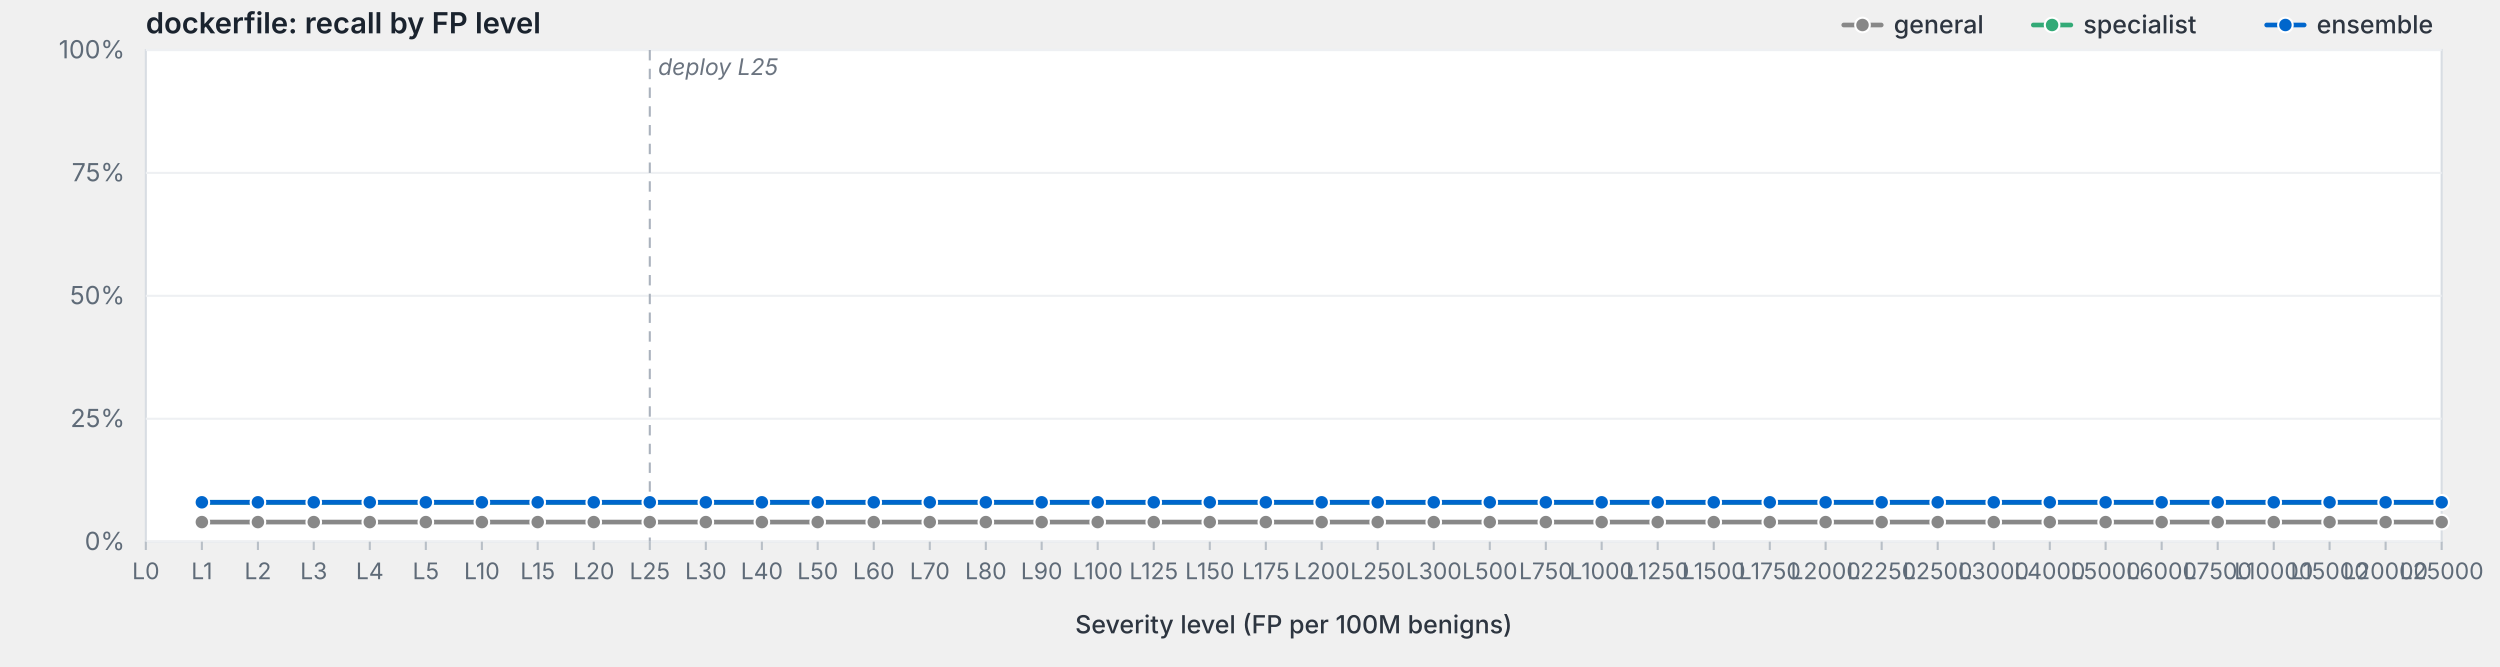
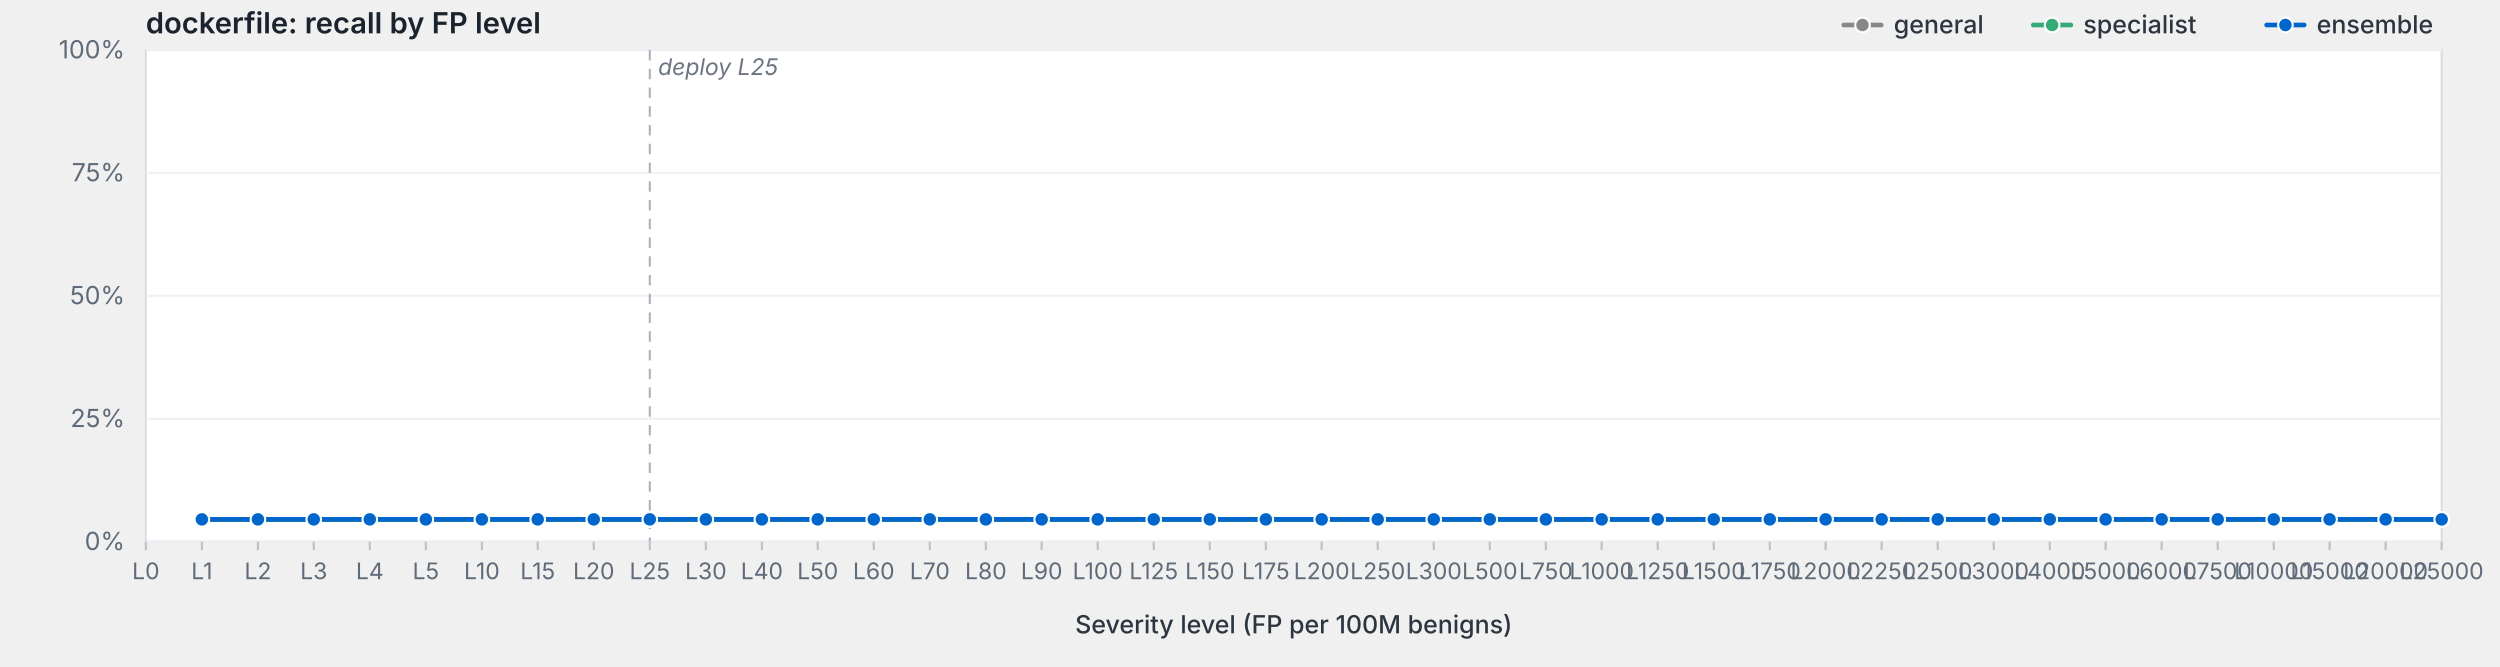
<svg xmlns="http://www.w3.org/2000/svg" viewBox="0 0 1200 320" width="1200" height="320" preserveAspectRatio="xMidYMid meet" role="img" aria-label="dockerfile: recall by FP level">
  <style>svg { background: #fdfdfd; }.frame { fill: #fff; stroke: #d8dde3; stroke-width: 1; }.grid { stroke: #eef0f3; stroke-width: 1; }.tick { stroke: #b8bfc7; stroke-width: 1; }.axis-label { fill: #5f6b78; font-family: -apple-system, BlinkMacSystemFont, "Segoe UI", system-ui, sans-serif; font-size: 12px; }.x-label { fill: #5f6b78; font-family: -apple-system, BlinkMacSystemFont, "Segoe UI", system-ui, sans-serif; font-size: 11px; }.axis-title { fill: #2d3540; font-family: -apple-system, BlinkMacSystemFont, "Segoe UI", system-ui, sans-serif; font-size: 12px; font-weight: 500; }.title { fill: #1a232e; font-family: -apple-system, BlinkMacSystemFont, "Segoe UI", system-ui, sans-serif; font-size: 14px; font-weight: 600; }.deploy-marker { stroke: #aab2bd; stroke-width: 1; stroke-dasharray: 5,4; }.deploy-label { fill: #6b7480; font-family: -apple-system, BlinkMacSystemFont, "Segoe UI", system-ui, sans-serif; font-size: 11px; font-style: italic; }.curve { fill: none; stroke-width: 2.25; stroke-linejoin: round; stroke-linecap: round; }.marker { stroke: #fff; stroke-width: 1; }.legend-text { fill: #2d3540; font-family: -apple-system, BlinkMacSystemFont, "Segoe UI", system-ui, sans-serif; font-size: 12px; font-weight: 500; }</style>
  <text class="title" x="70" y="16">dockerfile: recall by FP level</text>
  <rect class="frame" x="70" y="24" width="1102" height="236" />
  <line class="grid" x1="70" y1="260.0" x2="1172" y2="260.0" />
  <text class="axis-label" x="60" y="264.0" text-anchor="end">0%</text>
  <line class="grid" x1="70" y1="201.0" x2="1172" y2="201.0" />
  <text class="axis-label" x="60" y="205.0" text-anchor="end">25%</text>
  <line class="grid" x1="70" y1="142.0" x2="1172" y2="142.0" />
  <text class="axis-label" x="60" y="146.0" text-anchor="end">50%</text>
  <line class="grid" x1="70" y1="83.0" x2="1172" y2="83.0" />
  <text class="axis-label" x="60" y="87.0" text-anchor="end">75%</text>
  <line class="grid" x1="70" y1="24.0" x2="1172" y2="24.0" />
  <text class="axis-label" x="60" y="28.0" text-anchor="end">100%</text>
  <line class="deploy-marker" x1="311.9" y1="24" x2="311.9" y2="260" />
  <text class="deploy-label" x="315.9" y="36" text-anchor="start">deploy L25</text>
  <line class="tick" x1="70.0" y1="260" x2="70.0" y2="264" />
  <text class="x-label" x="70.0" y="278" text-anchor="middle">L0</text>
  <line class="tick" x1="96.9" y1="260" x2="96.9" y2="264" />
  <text class="x-label" x="96.9" y="278" text-anchor="middle">L1</text>
  <line class="tick" x1="123.8" y1="260" x2="123.8" y2="264" />
  <text class="x-label" x="123.8" y="278" text-anchor="middle">L2</text>
  <line class="tick" x1="150.6" y1="260" x2="150.6" y2="264" />
  <text class="x-label" x="150.6" y="278" text-anchor="middle">L3</text>
  <line class="tick" x1="177.5" y1="260" x2="177.5" y2="264" />
  <text class="x-label" x="177.5" y="278" text-anchor="middle">L4</text>
  <line class="tick" x1="204.4" y1="260" x2="204.4" y2="264" />
  <text class="x-label" x="204.4" y="278" text-anchor="middle">L5</text>
  <line class="tick" x1="231.3" y1="260" x2="231.3" y2="264" />
  <text class="x-label" x="231.3" y="278" text-anchor="middle">L10</text>
  <line class="tick" x1="258.1" y1="260" x2="258.1" y2="264" />
  <text class="x-label" x="258.1" y="278" text-anchor="middle">L15</text>
  <line class="tick" x1="285.0" y1="260" x2="285.0" y2="264" />
  <text class="x-label" x="285.0" y="278" text-anchor="middle">L20</text>
  <line class="tick" x1="311.9" y1="260" x2="311.9" y2="264" />
  <text class="x-label" x="311.9" y="278" text-anchor="middle">L25</text>
  <line class="tick" x1="338.8" y1="260" x2="338.8" y2="264" />
  <text class="x-label" x="338.8" y="278" text-anchor="middle">L30</text>
  <line class="tick" x1="365.7" y1="260" x2="365.7" y2="264" />
  <text class="x-label" x="365.7" y="278" text-anchor="middle">L40</text>
  <line class="tick" x1="392.5" y1="260" x2="392.5" y2="264" />
  <text class="x-label" x="392.5" y="278" text-anchor="middle">L50</text>
  <line class="tick" x1="419.4" y1="260" x2="419.4" y2="264" />
  <text class="x-label" x="419.4" y="278" text-anchor="middle">L60</text>
  <line class="tick" x1="446.3" y1="260" x2="446.3" y2="264" />
  <text class="x-label" x="446.3" y="278" text-anchor="middle">L70</text>
  <line class="tick" x1="473.2" y1="260" x2="473.2" y2="264" />
  <text class="x-label" x="473.2" y="278" text-anchor="middle">L80</text>
  <line class="tick" x1="500.0" y1="260" x2="500.0" y2="264" />
  <text class="x-label" x="500.0" y="278" text-anchor="middle">L90</text>
  <line class="tick" x1="526.9" y1="260" x2="526.9" y2="264" />
  <text class="x-label" x="526.9" y="278" text-anchor="middle">L100</text>
  <line class="tick" x1="553.8" y1="260" x2="553.8" y2="264" />
  <text class="x-label" x="553.8" y="278" text-anchor="middle">L125</text>
  <line class="tick" x1="580.7" y1="260" x2="580.7" y2="264" />
  <text class="x-label" x="580.7" y="278" text-anchor="middle">L150</text>
  <line class="tick" x1="607.6" y1="260" x2="607.6" y2="264" />
  <text class="x-label" x="607.6" y="278" text-anchor="middle">L175</text>
  <line class="tick" x1="634.4" y1="260" x2="634.4" y2="264" />
  <text class="x-label" x="634.4" y="278" text-anchor="middle">L200</text>
  <line class="tick" x1="661.3" y1="260" x2="661.3" y2="264" />
  <text class="x-label" x="661.3" y="278" text-anchor="middle">L250</text>
  <line class="tick" x1="688.2" y1="260" x2="688.2" y2="264" />
  <text class="x-label" x="688.2" y="278" text-anchor="middle">L300</text>
  <line class="tick" x1="715.1" y1="260" x2="715.1" y2="264" />
  <text class="x-label" x="715.1" y="278" text-anchor="middle">L500</text>
  <line class="tick" x1="742.0" y1="260" x2="742.0" y2="264" />
  <text class="x-label" x="742.0" y="278" text-anchor="middle">L750</text>
  <line class="tick" x1="768.8" y1="260" x2="768.8" y2="264" />
  <text class="x-label" x="768.8" y="278" text-anchor="middle">L1000</text>
  <line class="tick" x1="795.7" y1="260" x2="795.7" y2="264" />
  <text class="x-label" x="795.7" y="278" text-anchor="middle">L1250</text>
  <line class="tick" x1="822.6" y1="260" x2="822.6" y2="264" />
  <text class="x-label" x="822.6" y="278" text-anchor="middle">L1500</text>
  <line class="tick" x1="849.5" y1="260" x2="849.5" y2="264" />
  <text class="x-label" x="849.5" y="278" text-anchor="middle">L1750</text>
  <line class="tick" x1="876.3" y1="260" x2="876.3" y2="264" />
  <text class="x-label" x="876.3" y="278" text-anchor="middle">L2000</text>
  <line class="tick" x1="903.2" y1="260" x2="903.2" y2="264" />
  <text class="x-label" x="903.2" y="278" text-anchor="middle">L2250</text>
  <line class="tick" x1="930.1" y1="260" x2="930.1" y2="264" />
  <text class="x-label" x="930.1" y="278" text-anchor="middle">L2500</text>
  <line class="tick" x1="957.0" y1="260" x2="957.0" y2="264" />
  <text class="x-label" x="957.0" y="278" text-anchor="middle">L3000</text>
  <line class="tick" x1="983.9" y1="260" x2="983.9" y2="264" />
  <text class="x-label" x="983.9" y="278" text-anchor="middle">L4000</text>
  <line class="tick" x1="1010.7" y1="260" x2="1010.7" y2="264" />
  <text class="x-label" x="1010.7" y="278" text-anchor="middle">L5000</text>
  <line class="tick" x1="1037.6" y1="260" x2="1037.6" y2="264" />
  <text class="x-label" x="1037.6" y="278" text-anchor="middle">L6000</text>
  <line class="tick" x1="1064.5" y1="260" x2="1064.5" y2="264" />
  <text class="x-label" x="1064.5" y="278" text-anchor="middle">L7500</text>
  <line class="tick" x1="1091.4" y1="260" x2="1091.4" y2="264" />
  <text class="x-label" x="1091.4" y="278" text-anchor="middle">L10000</text>
  <line class="tick" x1="1118.2" y1="260" x2="1118.2" y2="264" />
  <text class="x-label" x="1118.2" y="278" text-anchor="middle">L15000</text>
  <line class="tick" x1="1145.1" y1="260" x2="1145.1" y2="264" />
  <text class="x-label" x="1145.1" y="278" text-anchor="middle">L20000</text>
  <line class="tick" x1="1172.0" y1="260" x2="1172.0" y2="264" />
  <text class="x-label" x="1172.0" y="278" text-anchor="middle">L25000</text>
  <text class="axis-title" x="621.0" y="304" text-anchor="middle">Severity level (FP per 100M benigns)</text>
-   <path class="curve" d="M96.9,250.6 L123.8,250.6 L150.6,250.6 L177.5,250.6 L204.4,250.6 L231.3,250.6 L258.1,250.6 L285.0,250.6 L311.9,250.6 L338.8,250.6 L365.7,250.6 L392.5,250.6 L419.4,250.6 L446.3,250.6 L473.2,250.6 L500.0,250.6 L526.9,250.6 L553.8,250.6 L580.7,250.6 L607.6,250.6 L634.4,250.6 L661.3,250.6 L688.2,250.6 L715.1,250.6 L742.0,250.6 L768.8,250.6 L795.7,250.6 L822.6,250.6 L849.5,250.6 L876.3,250.6 L903.2,250.6 L930.1,250.6 L957.0,250.6 L983.9,250.6 L1010.7,250.6 L1037.6,250.6 L1064.5,250.6 L1091.4,250.6 L1118.2,250.6 L1145.1,250.6 L1172.0,250.6" stroke="#888" />
-   <circle class="marker" cx="96.9" cy="250.6" r="3.5" fill="#888" />
-   <circle class="marker" cx="123.8" cy="250.6" r="3.5" fill="#888" />
-   <circle class="marker" cx="150.6" cy="250.6" r="3.5" fill="#888" />
-   <circle class="marker" cx="177.5" cy="250.6" r="3.5" fill="#888" />
-   <circle class="marker" cx="204.4" cy="250.6" r="3.5" fill="#888" />
-   <circle class="marker" cx="231.3" cy="250.6" r="3.5" fill="#888" />
-   <circle class="marker" cx="258.1" cy="250.6" r="3.5" fill="#888" />
-   <circle class="marker" cx="285.0" cy="250.6" r="3.5" fill="#888" />
-   <circle class="marker" cx="311.9" cy="250.6" r="3.5" fill="#888" />
-   <circle class="marker" cx="338.8" cy="250.6" r="3.5" fill="#888" />
-   <circle class="marker" cx="365.7" cy="250.6" r="3.5" fill="#888" />
-   <circle class="marker" cx="392.5" cy="250.6" r="3.5" fill="#888" />
-   <circle class="marker" cx="419.4" cy="250.6" r="3.5" fill="#888" />
-   <circle class="marker" cx="446.3" cy="250.6" r="3.5" fill="#888" />
-   <circle class="marker" cx="473.2" cy="250.6" r="3.5" fill="#888" />
-   <circle class="marker" cx="500.0" cy="250.6" r="3.5" fill="#888" />
-   <circle class="marker" cx="526.9" cy="250.6" r="3.5" fill="#888" />
-   <circle class="marker" cx="553.8" cy="250.6" r="3.5" fill="#888" />
-   <circle class="marker" cx="580.7" cy="250.6" r="3.5" fill="#888" />
-   <circle class="marker" cx="607.6" cy="250.6" r="3.5" fill="#888" />
-   <circle class="marker" cx="634.4" cy="250.6" r="3.5" fill="#888" />
-   <circle class="marker" cx="661.3" cy="250.6" r="3.5" fill="#888" />
-   <circle class="marker" cx="688.2" cy="250.6" r="3.5" fill="#888" />
-   <circle class="marker" cx="715.1" cy="250.6" r="3.5" fill="#888" />
-   <circle class="marker" cx="742.0" cy="250.6" r="3.5" fill="#888" />
-   <circle class="marker" cx="768.8" cy="250.6" r="3.5" fill="#888" />
-   <circle class="marker" cx="795.7" cy="250.6" r="3.5" fill="#888" />
-   <circle class="marker" cx="822.6" cy="250.6" r="3.5" fill="#888" />
-   <circle class="marker" cx="849.5" cy="250.6" r="3.5" fill="#888" />
-   <circle class="marker" cx="876.3" cy="250.6" r="3.5" fill="#888" />
-   <circle class="marker" cx="903.2" cy="250.6" r="3.5" fill="#888" />
-   <circle class="marker" cx="930.1" cy="250.6" r="3.5" fill="#888" />
-   <circle class="marker" cx="957.0" cy="250.6" r="3.5" fill="#888" />
-   <circle class="marker" cx="983.9" cy="250.6" r="3.5" fill="#888" />
-   <circle class="marker" cx="1010.7" cy="250.6" r="3.5" fill="#888" />
-   <circle class="marker" cx="1037.6" cy="250.6" r="3.5" fill="#888" />
-   <circle class="marker" cx="1064.5" cy="250.6" r="3.5" fill="#888" />
-   <circle class="marker" cx="1091.4" cy="250.6" r="3.5" fill="#888" />
-   <circle class="marker" cx="1118.2" cy="250.6" r="3.5" fill="#888" />
-   <circle class="marker" cx="1145.1" cy="250.6" r="3.5" fill="#888" />
-   <circle class="marker" cx="1172.0" cy="250.6" r="3.5" fill="#888" />
-   <path class="curve" d="M96.9,241.1 L123.8,241.1 L150.6,241.1 L177.5,241.1 L204.4,241.1 L231.3,241.1 L258.1,241.1 L285.0,241.1 L311.9,241.1 L338.8,241.1 L365.7,241.1 L392.5,241.1 L419.4,241.1 L446.3,241.1 L473.2,241.1 L500.0,241.1 L526.9,241.1 L553.8,241.1 L580.7,241.1 L607.6,241.1 L634.4,241.1 L661.3,241.1 L688.2,241.1 L715.1,241.1 L742.0,241.1 L768.8,241.1 L795.7,241.1 L822.6,241.1 L849.5,241.1 L876.3,241.1 L903.2,241.1 L930.1,241.1 L957.0,241.1 L983.9,241.1 L1010.7,241.1 L1037.6,241.1 L1064.5,241.1 L1091.4,241.1 L1118.2,241.1 L1145.1,241.1 L1172.0,241.1" stroke="#3a7" />
-   <circle class="marker" cx="96.9" cy="241.1" r="3.5" fill="#3a7" />
-   <circle class="marker" cx="123.8" cy="241.1" r="3.5" fill="#3a7" />
-   <circle class="marker" cx="150.6" cy="241.1" r="3.5" fill="#3a7" />
-   <circle class="marker" cx="177.5" cy="241.1" r="3.5" fill="#3a7" />
-   <circle class="marker" cx="204.4" cy="241.1" r="3.5" fill="#3a7" />
-   <circle class="marker" cx="231.3" cy="241.1" r="3.5" fill="#3a7" />
-   <circle class="marker" cx="258.1" cy="241.1" r="3.5" fill="#3a7" />
-   <circle class="marker" cx="285.0" cy="241.1" r="3.5" fill="#3a7" />
-   <circle class="marker" cx="311.9" cy="241.1" r="3.5" fill="#3a7" />
-   <circle class="marker" cx="338.8" cy="241.1" r="3.5" fill="#3a7" />
-   <circle class="marker" cx="365.7" cy="241.1" r="3.5" fill="#3a7" />
-   <circle class="marker" cx="392.5" cy="241.1" r="3.5" fill="#3a7" />
-   <circle class="marker" cx="419.4" cy="241.1" r="3.5" fill="#3a7" />
-   <circle class="marker" cx="446.3" cy="241.1" r="3.5" fill="#3a7" />
-   <circle class="marker" cx="473.2" cy="241.1" r="3.5" fill="#3a7" />
-   <circle class="marker" cx="500.0" cy="241.1" r="3.5" fill="#3a7" />
-   <circle class="marker" cx="526.9" cy="241.1" r="3.5" fill="#3a7" />
-   <circle class="marker" cx="553.8" cy="241.1" r="3.5" fill="#3a7" />
-   <circle class="marker" cx="580.7" cy="241.1" r="3.5" fill="#3a7" />
-   <circle class="marker" cx="607.6" cy="241.1" r="3.5" fill="#3a7" />
-   <circle class="marker" cx="634.4" cy="241.1" r="3.5" fill="#3a7" />
-   <circle class="marker" cx="661.3" cy="241.1" r="3.5" fill="#3a7" />
-   <circle class="marker" cx="688.2" cy="241.1" r="3.5" fill="#3a7" />
-   <circle class="marker" cx="715.1" cy="241.1" r="3.5" fill="#3a7" />
-   <circle class="marker" cx="742.0" cy="241.1" r="3.5" fill="#3a7" />
-   <circle class="marker" cx="768.8" cy="241.1" r="3.5" fill="#3a7" />
-   <circle class="marker" cx="795.7" cy="241.1" r="3.5" fill="#3a7" />
-   <circle class="marker" cx="822.6" cy="241.1" r="3.5" fill="#3a7" />
-   <circle class="marker" cx="849.5" cy="241.1" r="3.5" fill="#3a7" />
-   <circle class="marker" cx="876.3" cy="241.1" r="3.5" fill="#3a7" />
-   <circle class="marker" cx="903.2" cy="241.1" r="3.5" fill="#3a7" />
-   <circle class="marker" cx="930.1" cy="241.1" r="3.5" fill="#3a7" />
-   <circle class="marker" cx="957.0" cy="241.1" r="3.5" fill="#3a7" />
-   <circle class="marker" cx="983.9" cy="241.1" r="3.5" fill="#3a7" />
-   <circle class="marker" cx="1010.7" cy="241.1" r="3.5" fill="#3a7" />
-   <circle class="marker" cx="1037.6" cy="241.1" r="3.5" fill="#3a7" />
-   <circle class="marker" cx="1064.5" cy="241.1" r="3.5" fill="#3a7" />
-   <circle class="marker" cx="1091.4" cy="241.1" r="3.5" fill="#3a7" />
-   <circle class="marker" cx="1118.2" cy="241.1" r="3.5" fill="#3a7" />
-   <circle class="marker" cx="1145.1" cy="241.1" r="3.5" fill="#3a7" />
-   <circle class="marker" cx="1172.0" cy="241.1" r="3.5" fill="#3a7" />
-   <path class="curve" d="M96.9,241.1 L123.8,241.1 L150.6,241.1 L177.5,241.1 L204.4,241.1 L231.3,241.1 L258.1,241.1 L285.0,241.1 L311.9,241.1 L338.8,241.1 L365.7,241.1 L392.5,241.1 L419.4,241.1 L446.3,241.1 L473.2,241.1 L500.0,241.1 L526.9,241.1 L553.8,241.1 L580.7,241.1 L607.6,241.1 L634.4,241.1 L661.3,241.1 L688.2,241.1 L715.1,241.1 L742.0,241.1 L768.8,241.1 L795.7,241.1 L822.6,241.1 L849.5,241.1 L876.3,241.1 L903.2,241.1 L930.1,241.1 L957.0,241.1 L983.9,241.1 L1010.7,241.1 L1037.6,241.1 L1064.5,241.1 L1091.4,241.1 L1118.2,241.1 L1145.1,241.1 L1172.0,241.1" stroke="#06c" />
-   <circle class="marker" cx="96.9" cy="241.1" r="3.5" fill="#06c" />
-   <circle class="marker" cx="123.8" cy="241.1" r="3.5" fill="#06c" />
-   <circle class="marker" cx="150.6" cy="241.1" r="3.5" fill="#06c" />
-   <circle class="marker" cx="177.5" cy="241.1" r="3.5" fill="#06c" />
-   <circle class="marker" cx="204.4" cy="241.1" r="3.5" fill="#06c" />
-   <circle class="marker" cx="231.3" cy="241.1" r="3.5" fill="#06c" />
-   <circle class="marker" cx="258.1" cy="241.1" r="3.5" fill="#06c" />
-   <circle class="marker" cx="285.0" cy="241.1" r="3.5" fill="#06c" />
-   <circle class="marker" cx="311.9" cy="241.1" r="3.5" fill="#06c" />
-   <circle class="marker" cx="338.8" cy="241.1" r="3.5" fill="#06c" />
-   <circle class="marker" cx="365.7" cy="241.1" r="3.5" fill="#06c" />
-   <circle class="marker" cx="392.5" cy="241.1" r="3.5" fill="#06c" />
-   <circle class="marker" cx="419.4" cy="241.1" r="3.5" fill="#06c" />
-   <circle class="marker" cx="446.3" cy="241.1" r="3.5" fill="#06c" />
-   <circle class="marker" cx="473.2" cy="241.1" r="3.5" fill="#06c" />
-   <circle class="marker" cx="500.0" cy="241.1" r="3.5" fill="#06c" />
-   <circle class="marker" cx="526.9" cy="241.1" r="3.5" fill="#06c" />
-   <circle class="marker" cx="553.8" cy="241.1" r="3.5" fill="#06c" />
-   <circle class="marker" cx="580.7" cy="241.1" r="3.5" fill="#06c" />
-   <circle class="marker" cx="607.6" cy="241.1" r="3.5" fill="#06c" />
-   <circle class="marker" cx="634.4" cy="241.1" r="3.5" fill="#06c" />
-   <circle class="marker" cx="661.3" cy="241.1" r="3.5" fill="#06c" />
-   <circle class="marker" cx="688.2" cy="241.1" r="3.5" fill="#06c" />
-   <circle class="marker" cx="715.1" cy="241.1" r="3.5" fill="#06c" />
-   <circle class="marker" cx="742.0" cy="241.1" r="3.5" fill="#06c" />
-   <circle class="marker" cx="768.8" cy="241.1" r="3.5" fill="#06c" />
-   <circle class="marker" cx="795.7" cy="241.1" r="3.5" fill="#06c" />
-   <circle class="marker" cx="822.6" cy="241.1" r="3.5" fill="#06c" />
-   <circle class="marker" cx="849.5" cy="241.1" r="3.5" fill="#06c" />
-   <circle class="marker" cx="876.3" cy="241.1" r="3.5" fill="#06c" />
-   <circle class="marker" cx="903.2" cy="241.1" r="3.5" fill="#06c" />
-   <circle class="marker" cx="930.1" cy="241.1" r="3.5" fill="#06c" />
-   <circle class="marker" cx="957.0" cy="241.1" r="3.5" fill="#06c" />
-   <circle class="marker" cx="983.9" cy="241.1" r="3.5" fill="#06c" />
-   <circle class="marker" cx="1010.7" cy="241.1" r="3.5" fill="#06c" />
-   <circle class="marker" cx="1037.6" cy="241.1" r="3.5" fill="#06c" />
-   <circle class="marker" cx="1064.5" cy="241.1" r="3.5" fill="#06c" />
-   <circle class="marker" cx="1091.4" cy="241.1" r="3.5" fill="#06c" />
-   <circle class="marker" cx="1118.2" cy="241.1" r="3.5" fill="#06c" />
-   <circle class="marker" cx="1145.1" cy="241.1" r="3.5" fill="#06c" />
-   <circle class="marker" cx="1172.0" cy="241.1" r="3.5" fill="#06c" />
+   <path class="curve" d="M96.9,249.3 L123.8,249.3 L150.6,249.3 L177.5,249.3 L204.4,249.3 L231.3,249.3 L258.1,249.3 L285.0,249.3 L311.9,249.3 L338.8,249.3 L365.7,249.3 L392.5,249.3 L419.4,249.3 L446.3,249.3 L473.2,249.3 L500.0,249.3 L526.9,249.3 L553.8,249.3 L580.7,249.3 L607.6,249.3 L634.4,249.3 L661.3,249.3 L688.2,249.3 L715.1,249.3 L742.0,249.3 L768.8,249.3 L795.7,249.3 L822.6,249.3 L849.5,249.3 L876.3,249.3 L903.2,249.3 L930.1,249.3 L957.0,249.3 L983.9,249.3 L1010.7,249.3 L1037.6,249.3 L1064.5,249.3 L1091.4,249.3 L1118.2,249.3 L1145.1,249.3 L1172.0,249.3" stroke="#888" />
+   <circle class="marker" cx="96.9" cy="249.3" r="3.5" fill="#888" />
+   <circle class="marker" cx="123.8" cy="249.3" r="3.5" fill="#888" />
+   <circle class="marker" cx="150.6" cy="249.3" r="3.5" fill="#888" />
+   <circle class="marker" cx="177.5" cy="249.3" r="3.5" fill="#888" />
+   <circle class="marker" cx="204.4" cy="249.3" r="3.5" fill="#888" />
+   <circle class="marker" cx="231.3" cy="249.3" r="3.5" fill="#888" />
+   <circle class="marker" cx="258.1" cy="249.3" r="3.5" fill="#888" />
+   <circle class="marker" cx="285.0" cy="249.3" r="3.5" fill="#888" />
+   <circle class="marker" cx="311.9" cy="249.3" r="3.5" fill="#888" />
+   <circle class="marker" cx="338.8" cy="249.3" r="3.5" fill="#888" />
+   <circle class="marker" cx="365.7" cy="249.3" r="3.5" fill="#888" />
+   <circle class="marker" cx="392.5" cy="249.3" r="3.5" fill="#888" />
+   <circle class="marker" cx="419.4" cy="249.3" r="3.5" fill="#888" />
+   <circle class="marker" cx="446.3" cy="249.3" r="3.5" fill="#888" />
+   <circle class="marker" cx="473.2" cy="249.3" r="3.5" fill="#888" />
+   <circle class="marker" cx="500.0" cy="249.3" r="3.5" fill="#888" />
+   <circle class="marker" cx="526.9" cy="249.3" r="3.5" fill="#888" />
+   <circle class="marker" cx="553.8" cy="249.3" r="3.5" fill="#888" />
+   <circle class="marker" cx="580.7" cy="249.3" r="3.5" fill="#888" />
+   <circle class="marker" cx="607.6" cy="249.3" r="3.5" fill="#888" />
+   <circle class="marker" cx="634.4" cy="249.3" r="3.5" fill="#888" />
+   <circle class="marker" cx="661.3" cy="249.3" r="3.5" fill="#888" />
+   <circle class="marker" cx="688.2" cy="249.3" r="3.5" fill="#888" />
+   <circle class="marker" cx="715.1" cy="249.3" r="3.5" fill="#888" />
+   <circle class="marker" cx="742.0" cy="249.3" r="3.5" fill="#888" />
+   <circle class="marker" cx="768.8" cy="249.3" r="3.5" fill="#888" />
+   <circle class="marker" cx="795.7" cy="249.3" r="3.5" fill="#888" />
+   <circle class="marker" cx="822.6" cy="249.3" r="3.5" fill="#888" />
+   <circle class="marker" cx="849.5" cy="249.3" r="3.5" fill="#888" />
+   <circle class="marker" cx="876.3" cy="249.3" r="3.5" fill="#888" />
+   <circle class="marker" cx="903.2" cy="249.3" r="3.5" fill="#888" />
+   <circle class="marker" cx="930.1" cy="249.3" r="3.5" fill="#888" />
+   <circle class="marker" cx="957.0" cy="249.3" r="3.5" fill="#888" />
+   <circle class="marker" cx="983.9" cy="249.3" r="3.5" fill="#888" />
+   <circle class="marker" cx="1010.7" cy="249.3" r="3.5" fill="#888" />
+   <circle class="marker" cx="1037.6" cy="249.3" r="3.5" fill="#888" />
+   <circle class="marker" cx="1064.5" cy="249.3" r="3.5" fill="#888" />
+   <circle class="marker" cx="1091.4" cy="249.3" r="3.5" fill="#888" />
+   <circle class="marker" cx="1118.2" cy="249.3" r="3.5" fill="#888" />
+   <circle class="marker" cx="1145.1" cy="249.3" r="3.5" fill="#888" />
+   <circle class="marker" cx="1172.0" cy="249.3" r="3.5" fill="#888" />
+   <path class="curve" d="M96.9,249.3 L123.8,249.3 L150.6,249.3 L177.5,249.3 L204.4,249.3 L231.3,249.3 L258.1,249.3 L285.0,249.3 L311.9,249.3 L338.8,249.3 L365.7,249.3 L392.5,249.3 L419.4,249.3 L446.3,249.3 L473.2,249.3 L500.0,249.3 L526.9,249.3 L553.8,249.3 L580.7,249.3 L607.6,249.3 L634.4,249.3 L661.3,249.3 L688.2,249.3 L715.1,249.3 L742.0,249.3 L768.8,249.3 L795.7,249.3 L822.6,249.3 L849.5,249.3 L876.3,249.3 L903.2,249.3 L930.1,249.3 L957.0,249.3 L983.9,249.3 L1010.7,249.3 L1037.6,249.3 L1064.5,249.3 L1091.4,249.3 L1118.2,249.3 L1145.1,249.3 L1172.0,249.3" stroke="#3a7" />
+   <circle class="marker" cx="96.9" cy="249.3" r="3.5" fill="#3a7" />
+   <circle class="marker" cx="123.8" cy="249.3" r="3.5" fill="#3a7" />
+   <circle class="marker" cx="150.6" cy="249.3" r="3.5" fill="#3a7" />
+   <circle class="marker" cx="177.5" cy="249.3" r="3.5" fill="#3a7" />
+   <circle class="marker" cx="204.4" cy="249.3" r="3.5" fill="#3a7" />
+   <circle class="marker" cx="231.3" cy="249.3" r="3.5" fill="#3a7" />
+   <circle class="marker" cx="258.1" cy="249.3" r="3.5" fill="#3a7" />
+   <circle class="marker" cx="285.0" cy="249.3" r="3.5" fill="#3a7" />
+   <circle class="marker" cx="311.9" cy="249.3" r="3.5" fill="#3a7" />
+   <circle class="marker" cx="338.8" cy="249.3" r="3.5" fill="#3a7" />
+   <circle class="marker" cx="365.7" cy="249.3" r="3.5" fill="#3a7" />
+   <circle class="marker" cx="392.5" cy="249.3" r="3.5" fill="#3a7" />
+   <circle class="marker" cx="419.4" cy="249.3" r="3.5" fill="#3a7" />
+   <circle class="marker" cx="446.3" cy="249.3" r="3.5" fill="#3a7" />
+   <circle class="marker" cx="473.2" cy="249.3" r="3.5" fill="#3a7" />
+   <circle class="marker" cx="500.0" cy="249.3" r="3.5" fill="#3a7" />
+   <circle class="marker" cx="526.9" cy="249.3" r="3.5" fill="#3a7" />
+   <circle class="marker" cx="553.8" cy="249.3" r="3.5" fill="#3a7" />
+   <circle class="marker" cx="580.7" cy="249.3" r="3.5" fill="#3a7" />
+   <circle class="marker" cx="607.6" cy="249.3" r="3.5" fill="#3a7" />
+   <circle class="marker" cx="634.4" cy="249.3" r="3.5" fill="#3a7" />
+   <circle class="marker" cx="661.3" cy="249.3" r="3.5" fill="#3a7" />
+   <circle class="marker" cx="688.2" cy="249.3" r="3.5" fill="#3a7" />
+   <circle class="marker" cx="715.1" cy="249.3" r="3.5" fill="#3a7" />
+   <circle class="marker" cx="742.0" cy="249.3" r="3.5" fill="#3a7" />
+   <circle class="marker" cx="768.8" cy="249.3" r="3.5" fill="#3a7" />
+   <circle class="marker" cx="795.7" cy="249.3" r="3.5" fill="#3a7" />
+   <circle class="marker" cx="822.6" cy="249.3" r="3.5" fill="#3a7" />
+   <circle class="marker" cx="849.5" cy="249.3" r="3.5" fill="#3a7" />
+   <circle class="marker" cx="876.3" cy="249.3" r="3.5" fill="#3a7" />
+   <circle class="marker" cx="903.2" cy="249.3" r="3.5" fill="#3a7" />
+   <circle class="marker" cx="930.1" cy="249.3" r="3.5" fill="#3a7" />
+   <circle class="marker" cx="957.0" cy="249.3" r="3.5" fill="#3a7" />
+   <circle class="marker" cx="983.9" cy="249.3" r="3.5" fill="#3a7" />
+   <circle class="marker" cx="1010.7" cy="249.3" r="3.5" fill="#3a7" />
+   <circle class="marker" cx="1037.6" cy="249.3" r="3.5" fill="#3a7" />
+   <circle class="marker" cx="1064.5" cy="249.3" r="3.5" fill="#3a7" />
+   <circle class="marker" cx="1091.4" cy="249.3" r="3.5" fill="#3a7" />
+   <circle class="marker" cx="1118.2" cy="249.3" r="3.5" fill="#3a7" />
+   <circle class="marker" cx="1145.1" cy="249.3" r="3.5" fill="#3a7" />
+   <circle class="marker" cx="1172.0" cy="249.3" r="3.5" fill="#3a7" />
+   <path class="curve" d="M96.9,249.3 L123.8,249.3 L150.6,249.3 L177.5,249.3 L204.4,249.3 L231.3,249.3 L258.1,249.3 L285.0,249.3 L311.9,249.3 L338.8,249.3 L365.7,249.3 L392.5,249.3 L419.4,249.3 L446.3,249.3 L473.2,249.3 L500.0,249.3 L526.9,249.3 L553.8,249.3 L580.7,249.3 L607.6,249.3 L634.4,249.3 L661.3,249.3 L688.2,249.3 L715.1,249.3 L742.0,249.3 L768.8,249.3 L795.7,249.3 L822.6,249.3 L849.5,249.3 L876.3,249.3 L903.2,249.3 L930.1,249.3 L957.0,249.3 L983.9,249.3 L1010.7,249.3 L1037.6,249.3 L1064.5,249.3 L1091.4,249.3 L1118.2,249.3 L1145.1,249.3 L1172.0,249.3" stroke="#06c" />
+   <circle class="marker" cx="96.9" cy="249.3" r="3.5" fill="#06c" />
+   <circle class="marker" cx="123.8" cy="249.3" r="3.5" fill="#06c" />
+   <circle class="marker" cx="150.6" cy="249.3" r="3.5" fill="#06c" />
+   <circle class="marker" cx="177.5" cy="249.3" r="3.5" fill="#06c" />
+   <circle class="marker" cx="204.4" cy="249.3" r="3.5" fill="#06c" />
+   <circle class="marker" cx="231.3" cy="249.3" r="3.5" fill="#06c" />
+   <circle class="marker" cx="258.1" cy="249.3" r="3.5" fill="#06c" />
+   <circle class="marker" cx="285.0" cy="249.3" r="3.5" fill="#06c" />
+   <circle class="marker" cx="311.9" cy="249.3" r="3.5" fill="#06c" />
+   <circle class="marker" cx="338.8" cy="249.3" r="3.5" fill="#06c" />
+   <circle class="marker" cx="365.7" cy="249.3" r="3.5" fill="#06c" />
+   <circle class="marker" cx="392.5" cy="249.3" r="3.5" fill="#06c" />
+   <circle class="marker" cx="419.4" cy="249.3" r="3.5" fill="#06c" />
+   <circle class="marker" cx="446.3" cy="249.3" r="3.5" fill="#06c" />
+   <circle class="marker" cx="473.2" cy="249.3" r="3.5" fill="#06c" />
+   <circle class="marker" cx="500.0" cy="249.3" r="3.5" fill="#06c" />
+   <circle class="marker" cx="526.9" cy="249.3" r="3.5" fill="#06c" />
+   <circle class="marker" cx="553.8" cy="249.3" r="3.5" fill="#06c" />
+   <circle class="marker" cx="580.7" cy="249.3" r="3.5" fill="#06c" />
+   <circle class="marker" cx="607.6" cy="249.3" r="3.5" fill="#06c" />
+   <circle class="marker" cx="634.4" cy="249.3" r="3.5" fill="#06c" />
+   <circle class="marker" cx="661.3" cy="249.3" r="3.5" fill="#06c" />
+   <circle class="marker" cx="688.2" cy="249.3" r="3.5" fill="#06c" />
+   <circle class="marker" cx="715.1" cy="249.3" r="3.5" fill="#06c" />
+   <circle class="marker" cx="742.0" cy="249.3" r="3.5" fill="#06c" />
+   <circle class="marker" cx="768.8" cy="249.3" r="3.5" fill="#06c" />
+   <circle class="marker" cx="795.7" cy="249.3" r="3.5" fill="#06c" />
+   <circle class="marker" cx="822.6" cy="249.3" r="3.5" fill="#06c" />
+   <circle class="marker" cx="849.5" cy="249.3" r="3.5" fill="#06c" />
+   <circle class="marker" cx="876.3" cy="249.3" r="3.5" fill="#06c" />
+   <circle class="marker" cx="903.2" cy="249.3" r="3.5" fill="#06c" />
+   <circle class="marker" cx="930.1" cy="249.3" r="3.5" fill="#06c" />
+   <circle class="marker" cx="957.0" cy="249.3" r="3.5" fill="#06c" />
+   <circle class="marker" cx="983.9" cy="249.3" r="3.5" fill="#06c" />
+   <circle class="marker" cx="1010.7" cy="249.3" r="3.5" fill="#06c" />
+   <circle class="marker" cx="1037.6" cy="249.3" r="3.5" fill="#06c" />
+   <circle class="marker" cx="1064.5" cy="249.3" r="3.5" fill="#06c" />
+   <circle class="marker" cx="1091.4" cy="249.3" r="3.5" fill="#06c" />
+   <circle class="marker" cx="1118.2" cy="249.3" r="3.5" fill="#06c" />
+   <circle class="marker" cx="1145.1" cy="249.3" r="3.5" fill="#06c" />
+   <circle class="marker" cx="1172.0" cy="249.3" r="3.5" fill="#06c" />
  <line x1="1088.0" y1="12.0" x2="1106.0" y2="12.0" stroke="#06c" stroke-width="2.25" stroke-linecap="round" />
  <circle cx="1097.0" cy="12.0" r="3.5" fill="#06c" stroke="#fff" stroke-width="1" />
  <text class="legend-text" x="1112.0" y="16.0">ensemble</text>
  <line x1="976.0" y1="12.0" x2="994.0" y2="12.0" stroke="#3a7" stroke-width="2.25" stroke-linecap="round" />
  <circle cx="985.0" cy="12.0" r="3.5" fill="#3a7" stroke="#fff" stroke-width="1" />
  <text class="legend-text" x="1000.0" y="16.0">specialist</text>
  <line x1="885.0" y1="12.0" x2="903.0" y2="12.0" stroke="#888" stroke-width="2.25" stroke-linecap="round" />
  <circle cx="894.0" cy="12.0" r="3.5" fill="#888" stroke="#fff" stroke-width="1" />
  <text class="legend-text" x="909.0" y="16.0">general</text>
</svg>
